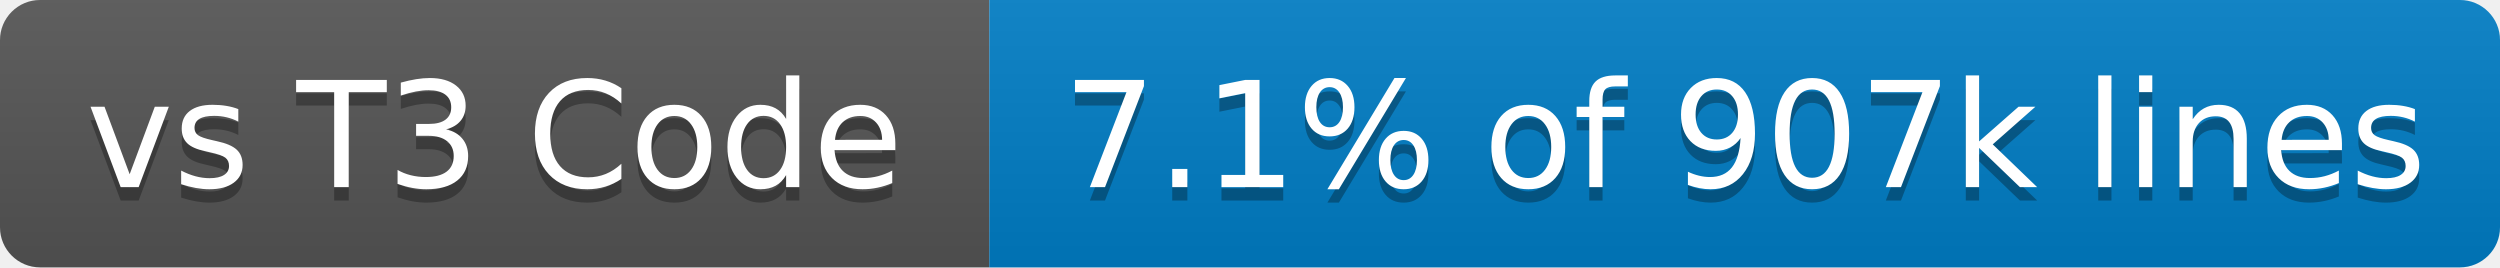
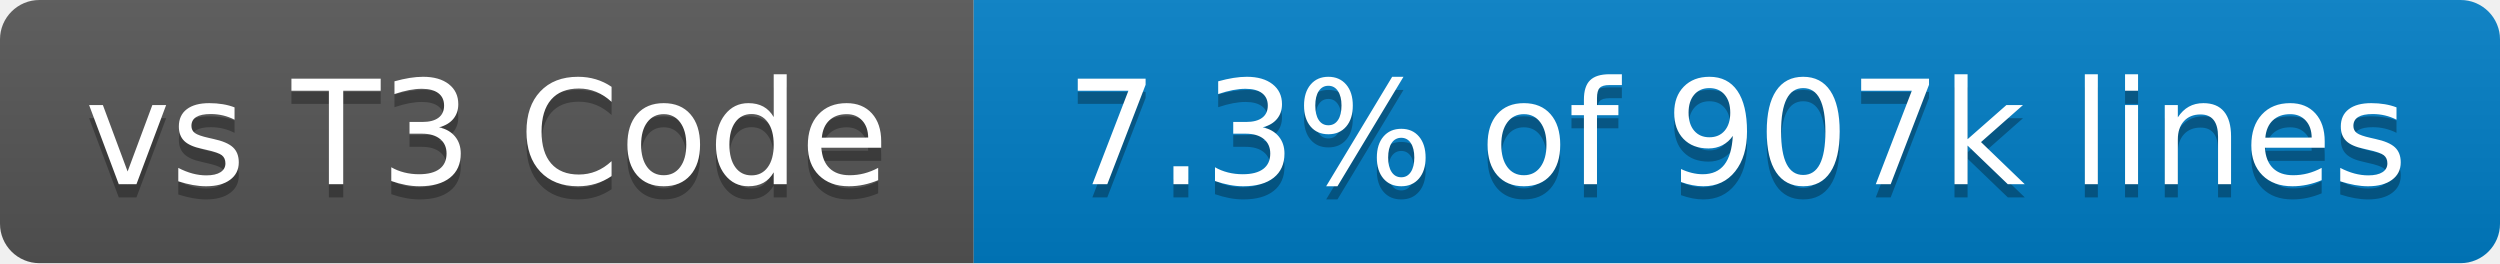
- <svg xmlns="http://www.w3.org/2000/svg" width="187" height="20" role="img" aria-label="vs T3 Code: 7.1% of 907k lines">
+ <svg xmlns="http://www.w3.org/2000/svg" width="190" height="20" role="img" aria-label="vs T3 Code: 7.3% of 907k lines">
  <linearGradient id="s" x2="0" y2="100%">
    <stop offset="0" stop-color="#bbb" stop-opacity=".1" />
    <stop offset="1" stop-opacity=".1" />
  </linearGradient>
  <clipPath id="r">
-     <rect x="0" width="187" height="20" fill="#fff" rx="3" />
+     <rect x="0" width="190" height="20" fill="#fff" rx="3" />
  </clipPath>
  <g clip-path="url(#r)">
    <rect x="0" width="74" height="20" fill="#555" />
-     <rect x="74" width="113" height="20" fill="#007ec6" />
-     <rect x="0" width="187" height="20" fill="url(#s)" />
+     <rect x="74" width="116" height="20" fill="#007ec6" />
+     <rect x="0" width="190" height="20" fill="url(#s)" />
  </g>
  <g fill="#fff" text-anchor="middle" font-family="Verdana,Geneva,DejaVu Sans,sans-serif" text-rendering="geometricPrecision" font-size="110">
    <text x="370" y="150" transform="scale(.1)" textLength="640" aria-hidden="true" fill="#010101" fill-opacity=".3">vs T3 Code</text>
    <text x="370" y="140" transform="scale(.1)" textLength="640">vs T3 Code</text>
-     <text x="1305" y="150" transform="scale(.1)" textLength="1030" aria-hidden="true" fill="#010101" fill-opacity=".3">7.1% of 907k lines</text>
-     <text x="1305" y="140" transform="scale(.1)" textLength="1030">7.1% of 907k lines</text>
+     <text x="1320" y="150" transform="scale(.1)" textLength="1060" aria-hidden="true" fill="#010101" fill-opacity=".3">7.3% of 907k lines</text>
+     <text x="1320" y="140" transform="scale(.1)" textLength="1060">7.3% of 907k lines</text>
  </g>
</svg>
